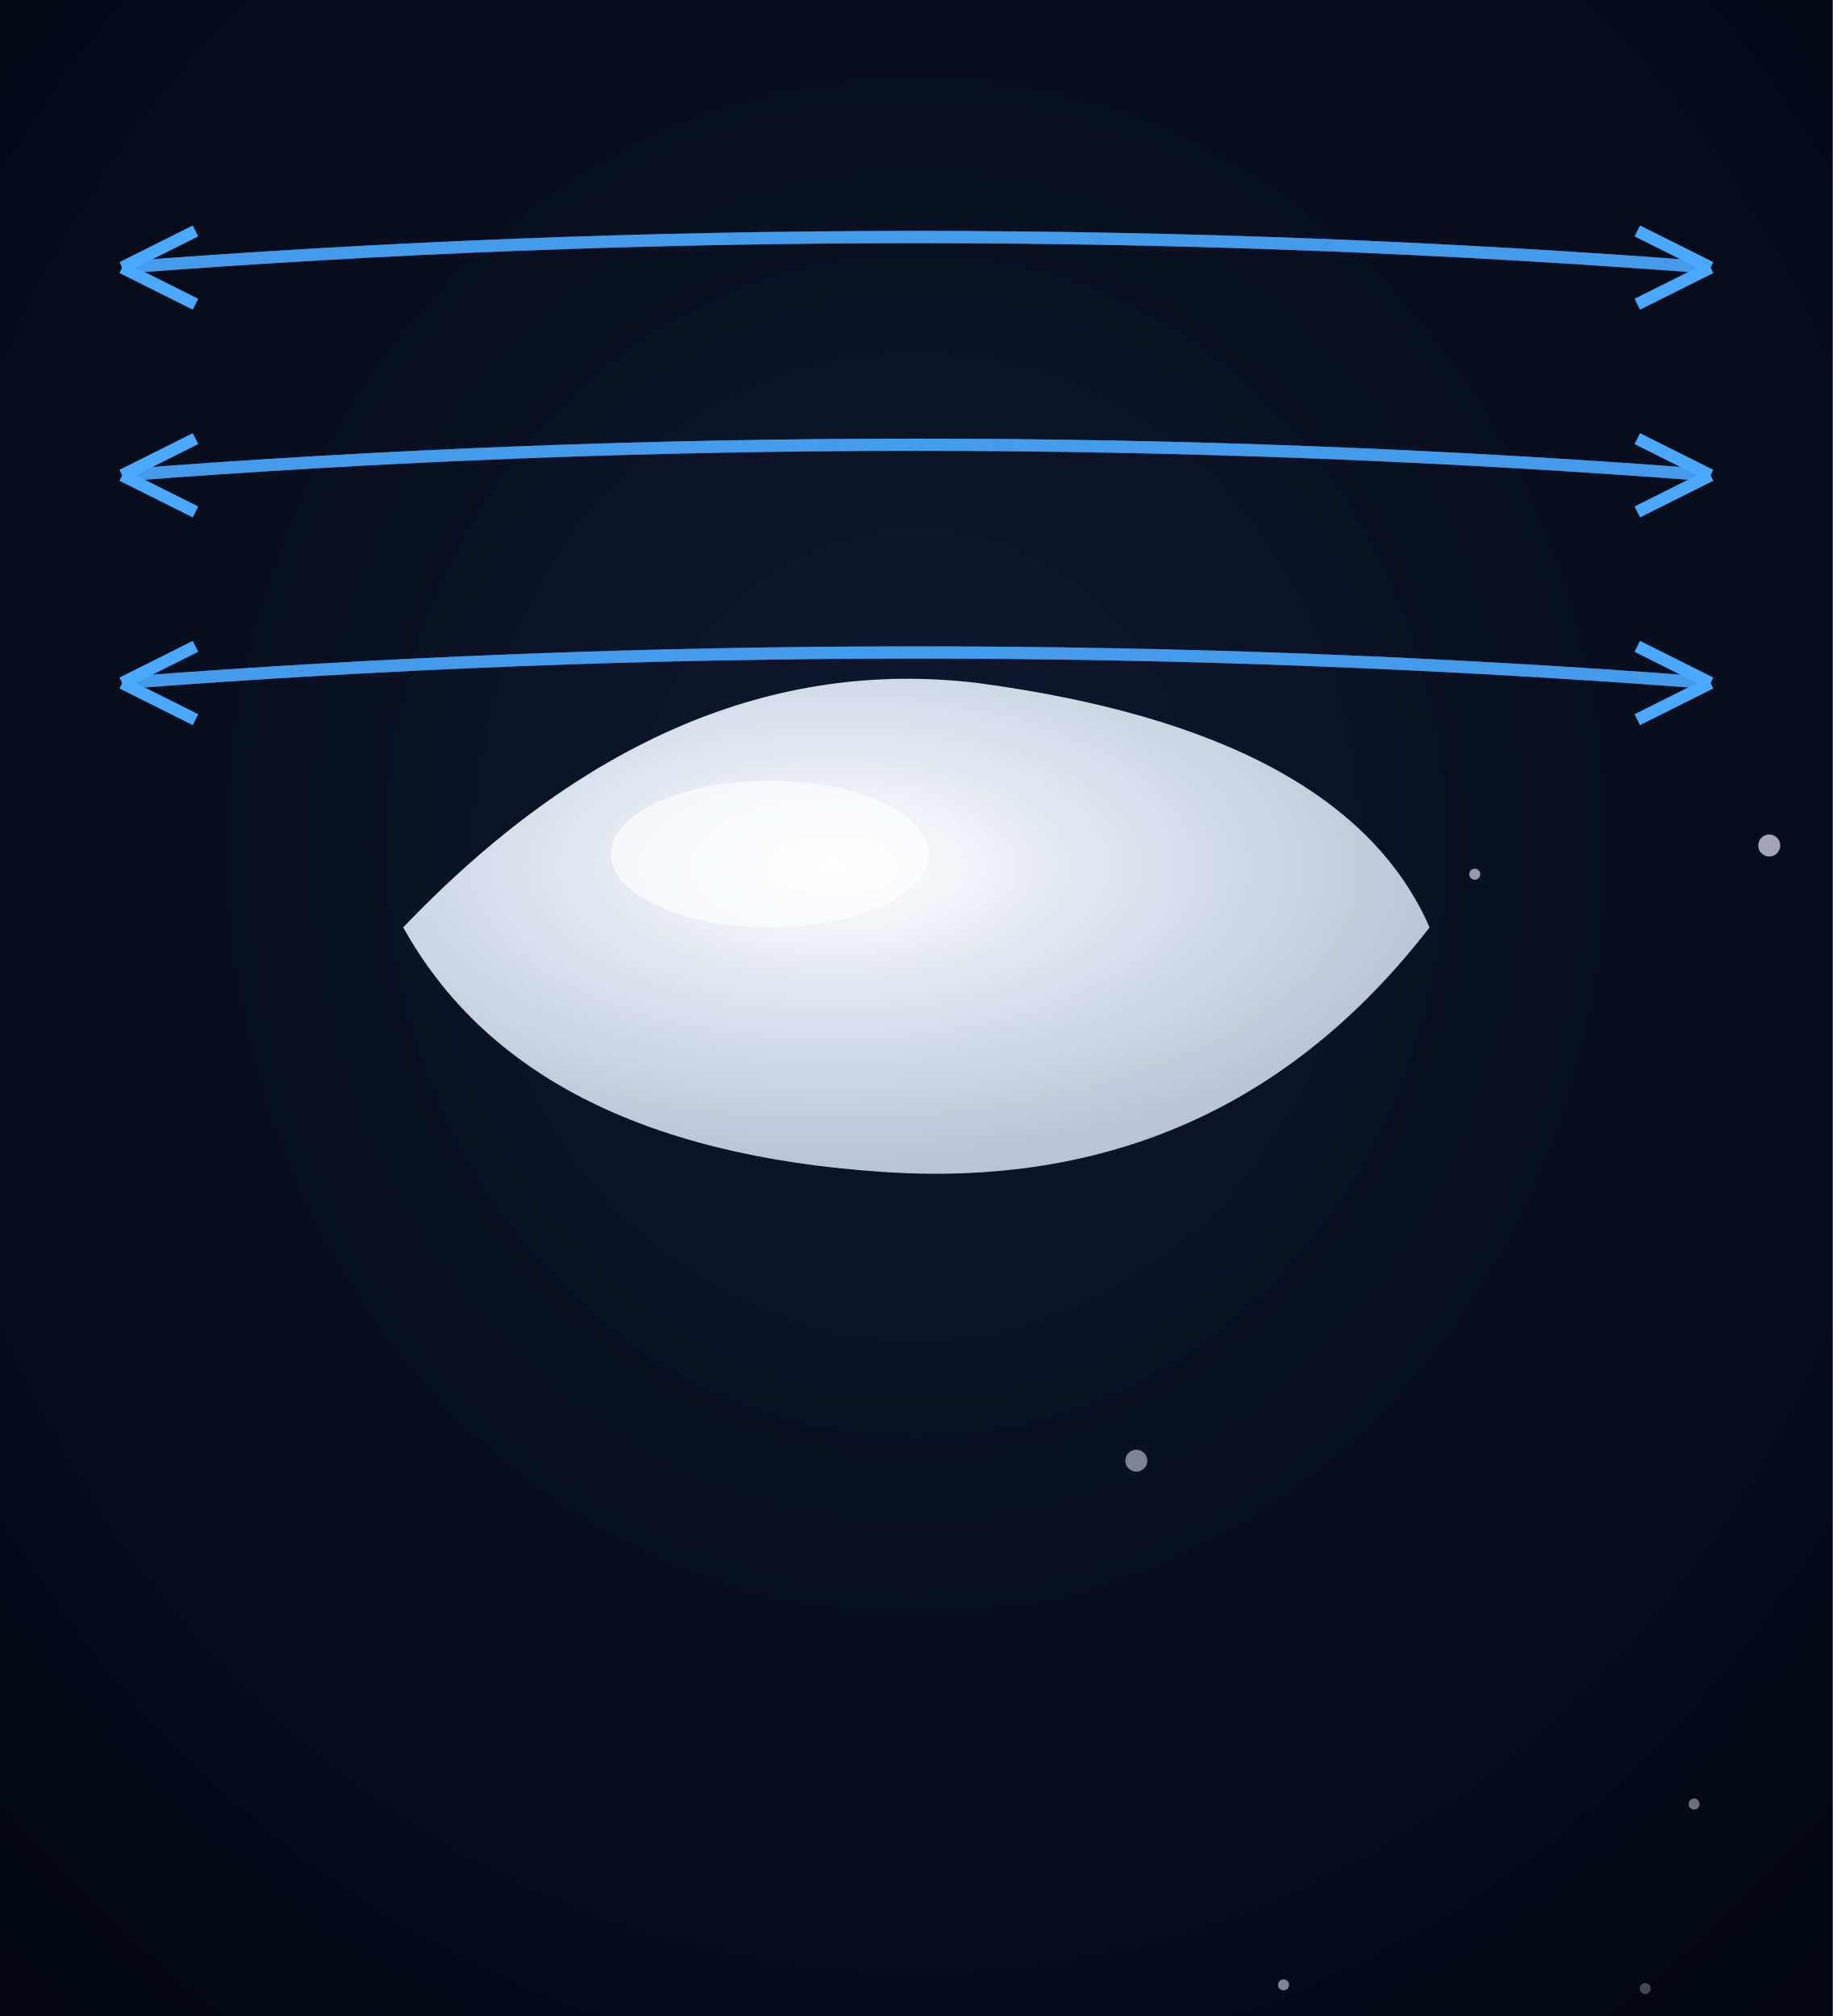
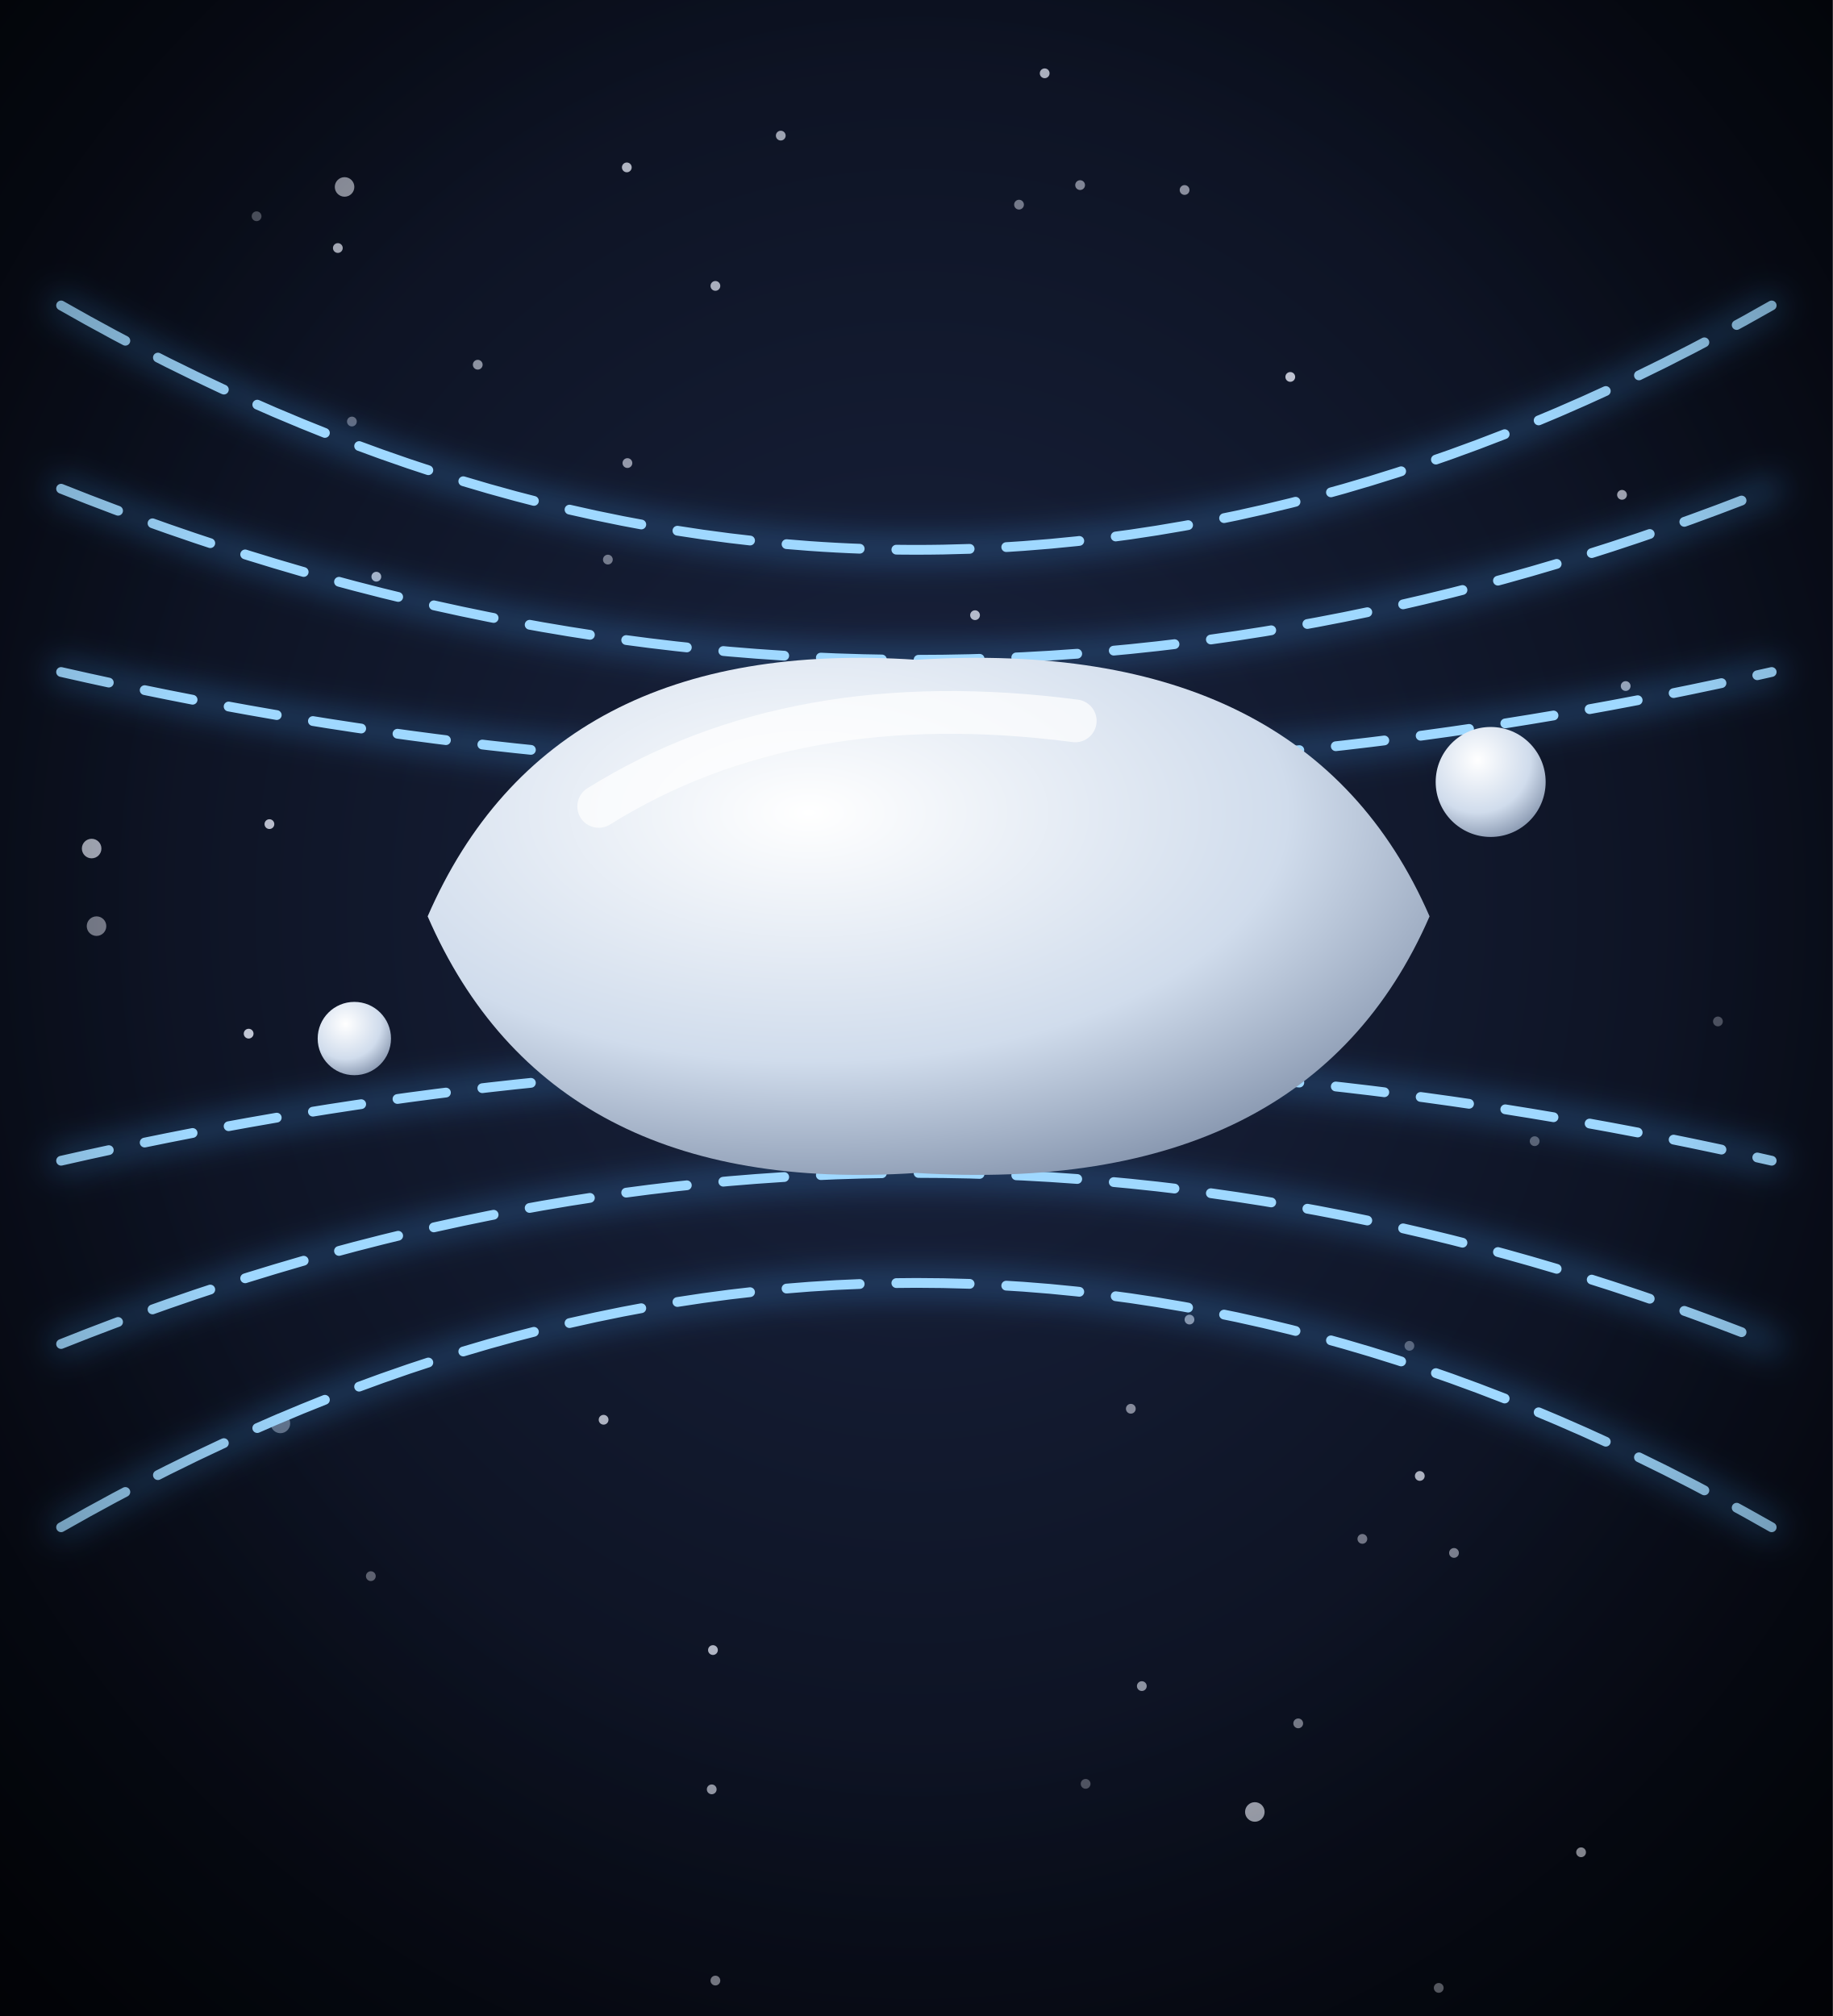
<svg xmlns="http://www.w3.org/2000/svg" viewBox="0 0 300 330" width="300" height="330">
  <defs>
-     <radialGradient id="pm-bg" cx="50%" cy="42%" r="80%">
-       <stop offset="0%" stop-color="#0f1830" />
-       <stop offset="100%" stop-color="#03060e" />
+     <radialGradient id="pm-bg" cx="50%" cy="45%" r="80%">
+       <stop offset="0%" stop-color="#1a2440" stop-opacity="1" />
+       <stop offset="100%" stop-color="#02040a" stop-opacity="1" />
    </radialGradient>
-     <radialGradient id="pm-blob" cx="42%" cy="38%" r="60%">
-       <stop offset="0%" stop-color="#ffffff" />
-       <stop offset="100%" stop-color="#b8c4d8" />
+     <radialGradient id="pm-blob" cx="38%" cy="30%" r="80%">
+       <stop offset="0%" stop-color="#ffffff" stop-opacity="1" />
+       <stop offset="60%" stop-color="#d0dcec" stop-opacity="1" />
+       <stop offset="100%" stop-color="#7a8aa4" stop-opacity="1" />
    </radialGradient>
+     <radialGradient id="pm-v" cx="50%" cy="45%" r="75%">
+       <stop offset="55%" stop-color="#000" stop-opacity="0" />
+       <stop offset="100%" stop-color="#000" stop-opacity="0.6" />
+     </radialGradient>
+     <filter id="pm-gl" x="-50%" y="-50%" width="200%" height="200%">
+       <feGaussianBlur stdDeviation="2.5" />
+     </filter>
  </defs>
  <rect width="300" height="330" fill="url(#pm-bg)" />
-   <circle cx="241.4" cy="143.1" r="0.9" fill="#eef0ff" opacity="0.61" />
-   <circle cx="97.6" cy="141.4" r="1.8" fill="#eef0ff" opacity="0.30" />
-   <circle cx="289.6" cy="138.4" r="1.8" fill="#eef0ff" opacity="0.67" />
-   <circle cx="269.3" cy="325.5" r="0.9" fill="#eef0ff" opacity="0.27" />
-   <circle cx="277.3" cy="295.3" r="0.9" fill="#eef0ff" opacity="0.44" />
-   <circle cx="210.1" cy="324.9" r="0.9" fill="#eef0ff" opacity="0.53" />
-   <circle cx="186.0" cy="239.1" r="1.8" fill="#eef0ff" opacity="0.51" />
-   <circle cx="112.6" cy="143.7" r="0.9" fill="#eef0ff" opacity="0.36" />
-   <path d="M280,111.8 Q150,101.8 20,111.8" fill="none" stroke="#4aa8ff" stroke-width="2" opacity="0.7" />
-   <path d="M20,111.8 l12,-6 M20,111.8 l12,6" stroke="#4aa8ff" stroke-width="2" />
-   <path d="M280,77.8 Q150,67.8 20,77.8" fill="none" stroke="#4aa8ff" stroke-width="2" opacity="0.7" />
-   <path d="M20,77.8 l12,-6 M20,77.8 l12,6" stroke="#4aa8ff" stroke-width="2" />
-   <path d="M280,43.8 Q150,33.8 20,43.8" fill="none" stroke="#4aa8ff" stroke-width="2" opacity="0.7" />
-   <path d="M20,43.8 l12,-6 M20,43.8 l12,6" stroke="#4aa8ff" stroke-width="2" />
-   <path d="M20,111.8 Q150,101.8 280,111.8" fill="none" stroke="#4aa8ff" stroke-width="2" opacity="0.7" />
-   <path d="M280,111.8 l-12,-6 M280,111.8 l-12,6" stroke="#4aa8ff" stroke-width="2" />
-   <path d="M20,77.8 Q150,67.8 280,77.8" fill="none" stroke="#4aa8ff" stroke-width="2" opacity="0.7" />
-   <path d="M280,77.8 l-12,-6 M280,77.8 l-12,6" stroke="#4aa8ff" stroke-width="2" />
-   <path d="M20,43.8 Q150,33.8 280,43.8" fill="none" stroke="#4aa8ff" stroke-width="2" opacity="0.7" />
-   <path d="M280,43.8 l-12,-6 M280,43.8 l-12,6" stroke="#4aa8ff" stroke-width="2" />
-   <path d="M66,151.8 Q110,105.8 160,111.8 Q220,119.8 234,151.8 Q200,195.8 144,191.8 Q86,187.8 66,151.8 Z" fill="url(#pm-blob)" />
-   <ellipse cx="126" cy="139.8" rx="26" ry="12" fill="#ffffff" opacity="0.6" />
+   <circle cx="61.6" cy="94.4" r="0.8" fill="#eef2ff" opacity="0.72" />
+   <circle cx="93.2" cy="143.0" r="1.6" fill="#eef2ff" opacity="0.63" />
+   <circle cx="42.0" cy="35.4" r="0.8" fill="#eef2ff" opacity="0.33" />
+   <circle cx="171.0" cy="12.0" r="0.8" fill="#eef2ff" opacity="0.70" />
+   <circle cx="265.5" cy="81.0" r="0.8" fill="#eef2ff" opacity="0.67" />
+   <circle cx="99.5" cy="91.6" r="0.8" fill="#eef2ff" opacity="0.45" />
+   <circle cx="102.6" cy="27.4" r="0.8" fill="#eef2ff" opacity="0.72" />
+   <circle cx="126.7" cy="190.1" r="0.8" fill="#eef2ff" opacity="0.51" />
+   <circle cx="212.5" cy="282.1" r="0.8" fill="#eef2ff" opacity="0.50" />
+   <circle cx="56.4" cy="30.6" r="1.6" fill="#eef2ff" opacity="0.61" />
+   <circle cx="176.8" cy="30.3" r="0.8" fill="#eef2ff" opacity="0.51" />
+   <circle cx="281.2" cy="167.2" r="0.8" fill="#eef2ff" opacity="0.30" />
+   <circle cx="232.4" cy="241.6" r="0.8" fill="#eef2ff" opacity="0.71" />
+   <circle cx="15.8" cy="151.6" r="1.6" fill="#eef2ff" opacity="0.49" />
+   <circle cx="205.4" cy="296.6" r="1.6" fill="#eef2ff" opacity="0.70" />
+   <circle cx="230.7" cy="220.3" r="0.8" fill="#eef2ff" opacity="0.34" />
+   <circle cx="143.7" cy="114.1" r="0.8" fill="#eef2ff" opacity="0.78" />
+   <circle cx="185.1" cy="230.6" r="0.8" fill="#eef2ff" opacity="0.52" />
+   <circle cx="251.2" cy="186.8" r="0.8" fill="#eef2ff" opacity="0.34" />
+   <circle cx="160.5" cy="137.6" r="0.8" fill="#eef2ff" opacity="0.72" />
+   <circle cx="120.4" cy="188.9" r="0.8" fill="#eef2ff" opacity="0.60" />
+   <circle cx="193.9" cy="31.1" r="0.8" fill="#eef2ff" opacity="0.55" />
+   <circle cx="266.1" cy="112.3" r="0.8" fill="#eef2ff" opacity="0.64" />
+   <circle cx="211.2" cy="61.7" r="0.8" fill="#eef2ff" opacity="0.78" />
+   <circle cx="258.8" cy="303.2" r="0.8" fill="#eef2ff" opacity="0.79" />
+   <circle cx="60.7" cy="258.0" r="0.8" fill="#eef2ff" opacity="0.38" />
+   <circle cx="57.6" cy="69.0" r="0.8" fill="#eef2ff" opacity="0.38" />
+   <circle cx="45.9" cy="233.0" r="1.6" fill="#eef2ff" opacity="0.40" />
+   <circle cx="44.1" cy="134.9" r="0.8" fill="#eef2ff" opacity="0.76" />
+   <circle cx="159.6" cy="100.7" r="0.8" fill="#eef2ff" opacity="0.74" />
+   <circle cx="55.3" cy="40.6" r="0.8" fill="#eef2ff" opacity="0.72" />
+   <circle cx="116.5" cy="292.9" r="0.8" fill="#eef2ff" opacity="0.63" />
+   <circle cx="117.1" cy="46.8" r="0.8" fill="#eef2ff" opacity="0.69" />
+   <circle cx="186.9" cy="276.0" r="0.8" fill="#eef2ff" opacity="0.57" />
+   <circle cx="177.7" cy="292.0" r="0.8" fill="#eef2ff" opacity="0.31" />
+   <circle cx="130.2" cy="127.4" r="0.8" fill="#eef2ff" opacity="0.57" />
+   <circle cx="40.7" cy="169.2" r="0.8" fill="#eef2ff" opacity="0.80" />
+   <circle cx="127.8" cy="22.2" r="0.8" fill="#eef2ff" opacity="0.64" />
+   <circle cx="98.8" cy="232.4" r="0.8" fill="#eef2ff" opacity="0.71" />
+   <circle cx="116.7" cy="270.1" r="0.8" fill="#eef2ff" opacity="0.72" />
+   <circle cx="166.8" cy="33.5" r="0.8" fill="#eef2ff" opacity="0.45" />
+   <circle cx="223.0" cy="251.9" r="0.8" fill="#eef2ff" opacity="0.44" />
+   <circle cx="15.0" cy="138.9" r="1.6" fill="#eef2ff" opacity="0.69" />
+   <circle cx="194.7" cy="216.0" r="0.8" fill="#eef2ff" opacity="0.57" />
+   <circle cx="102.7" cy="75.8" r="0.8" fill="#eef2ff" opacity="0.59" />
+   <circle cx="235.5" cy="325.4" r="0.8" fill="#eef2ff" opacity="0.52" />
+   <circle cx="111.4" cy="129.5" r="0.8" fill="#eef2ff" opacity="0.34" />
+   <circle cx="238.0" cy="254.2" r="0.8" fill="#eef2ff" opacity="0.51" />
+   <circle cx="78.2" cy="59.7" r="0.8" fill="#eef2ff" opacity="0.56" />
+   <circle cx="117.1" cy="324.2" r="0.8" fill="#eef2ff" opacity="0.60" />
+   <g fill="none" stroke-linecap="round">
+     <path d="M10,110 Q150,142 290,110" stroke="#4aa8ff" stroke-width="4" opacity="0.3" filter="url(#pm-gl)" />
+     <path d="M10,110 Q150,142 290,110" stroke="#9fd8ff" stroke-width="1.6" stroke-dasharray="8 6" />
+     <path d="M10,190 Q150,158 290,190" stroke="#4aa8ff" stroke-width="4" opacity="0.3" filter="url(#pm-gl)" />
+     <path d="M10,190 Q150,158 290,190" stroke="#9fd8ff" stroke-width="1.6" stroke-dasharray="8 6" />
+     <path d="M10,80 Q150,136 290,80" stroke="#4aa8ff" stroke-width="4" opacity="0.3" filter="url(#pm-gl)" />
+     <path d="M10,80 Q150,136 290,80" stroke="#9fd8ff" stroke-width="1.6" stroke-dasharray="10 6" />
+     <path d="M10,220 Q150,164 290,220" stroke="#4aa8ff" stroke-width="4" opacity="0.3" filter="url(#pm-gl)" />
+     <path d="M10,220 Q150,164 290,220" stroke="#9fd8ff" stroke-width="1.6" stroke-dasharray="10 6" />
+     <path d="M10,50 Q150,130 290,50" stroke="#4aa8ff" stroke-width="4" opacity="0.3" filter="url(#pm-gl)" />
+     <path d="M10,50 Q150,130 290,50" stroke="#9fd8ff" stroke-width="1.6" stroke-dasharray="12 6" />
+     <path d="M10,250 Q150,170 290,250" stroke="#4aa8ff" stroke-width="4" opacity="0.3" filter="url(#pm-gl)" />
+     <path d="M10,250 Q150,170 290,250" stroke="#9fd8ff" stroke-width="1.6" stroke-dasharray="12 6" />
+   </g>
+   <path d="M70,150 Q90,104 150,108 Q214,104 234,150 Q214,196 150,192 Q90,196 70,150 Z" fill="url(#pm-blob)" />
+   <path d="M98,132 Q130,112 176,118" stroke="#fff" stroke-width="7" opacity="0.7" fill="none" stroke-linecap="round" />
+   <circle cx="244" cy="128" r="9" fill="url(#pm-blob)" />
+   <circle cx="58" cy="170" r="6" fill="url(#pm-blob)" />
+   <rect width="300" height="330" fill="url(#pm-v)" />
</svg>
